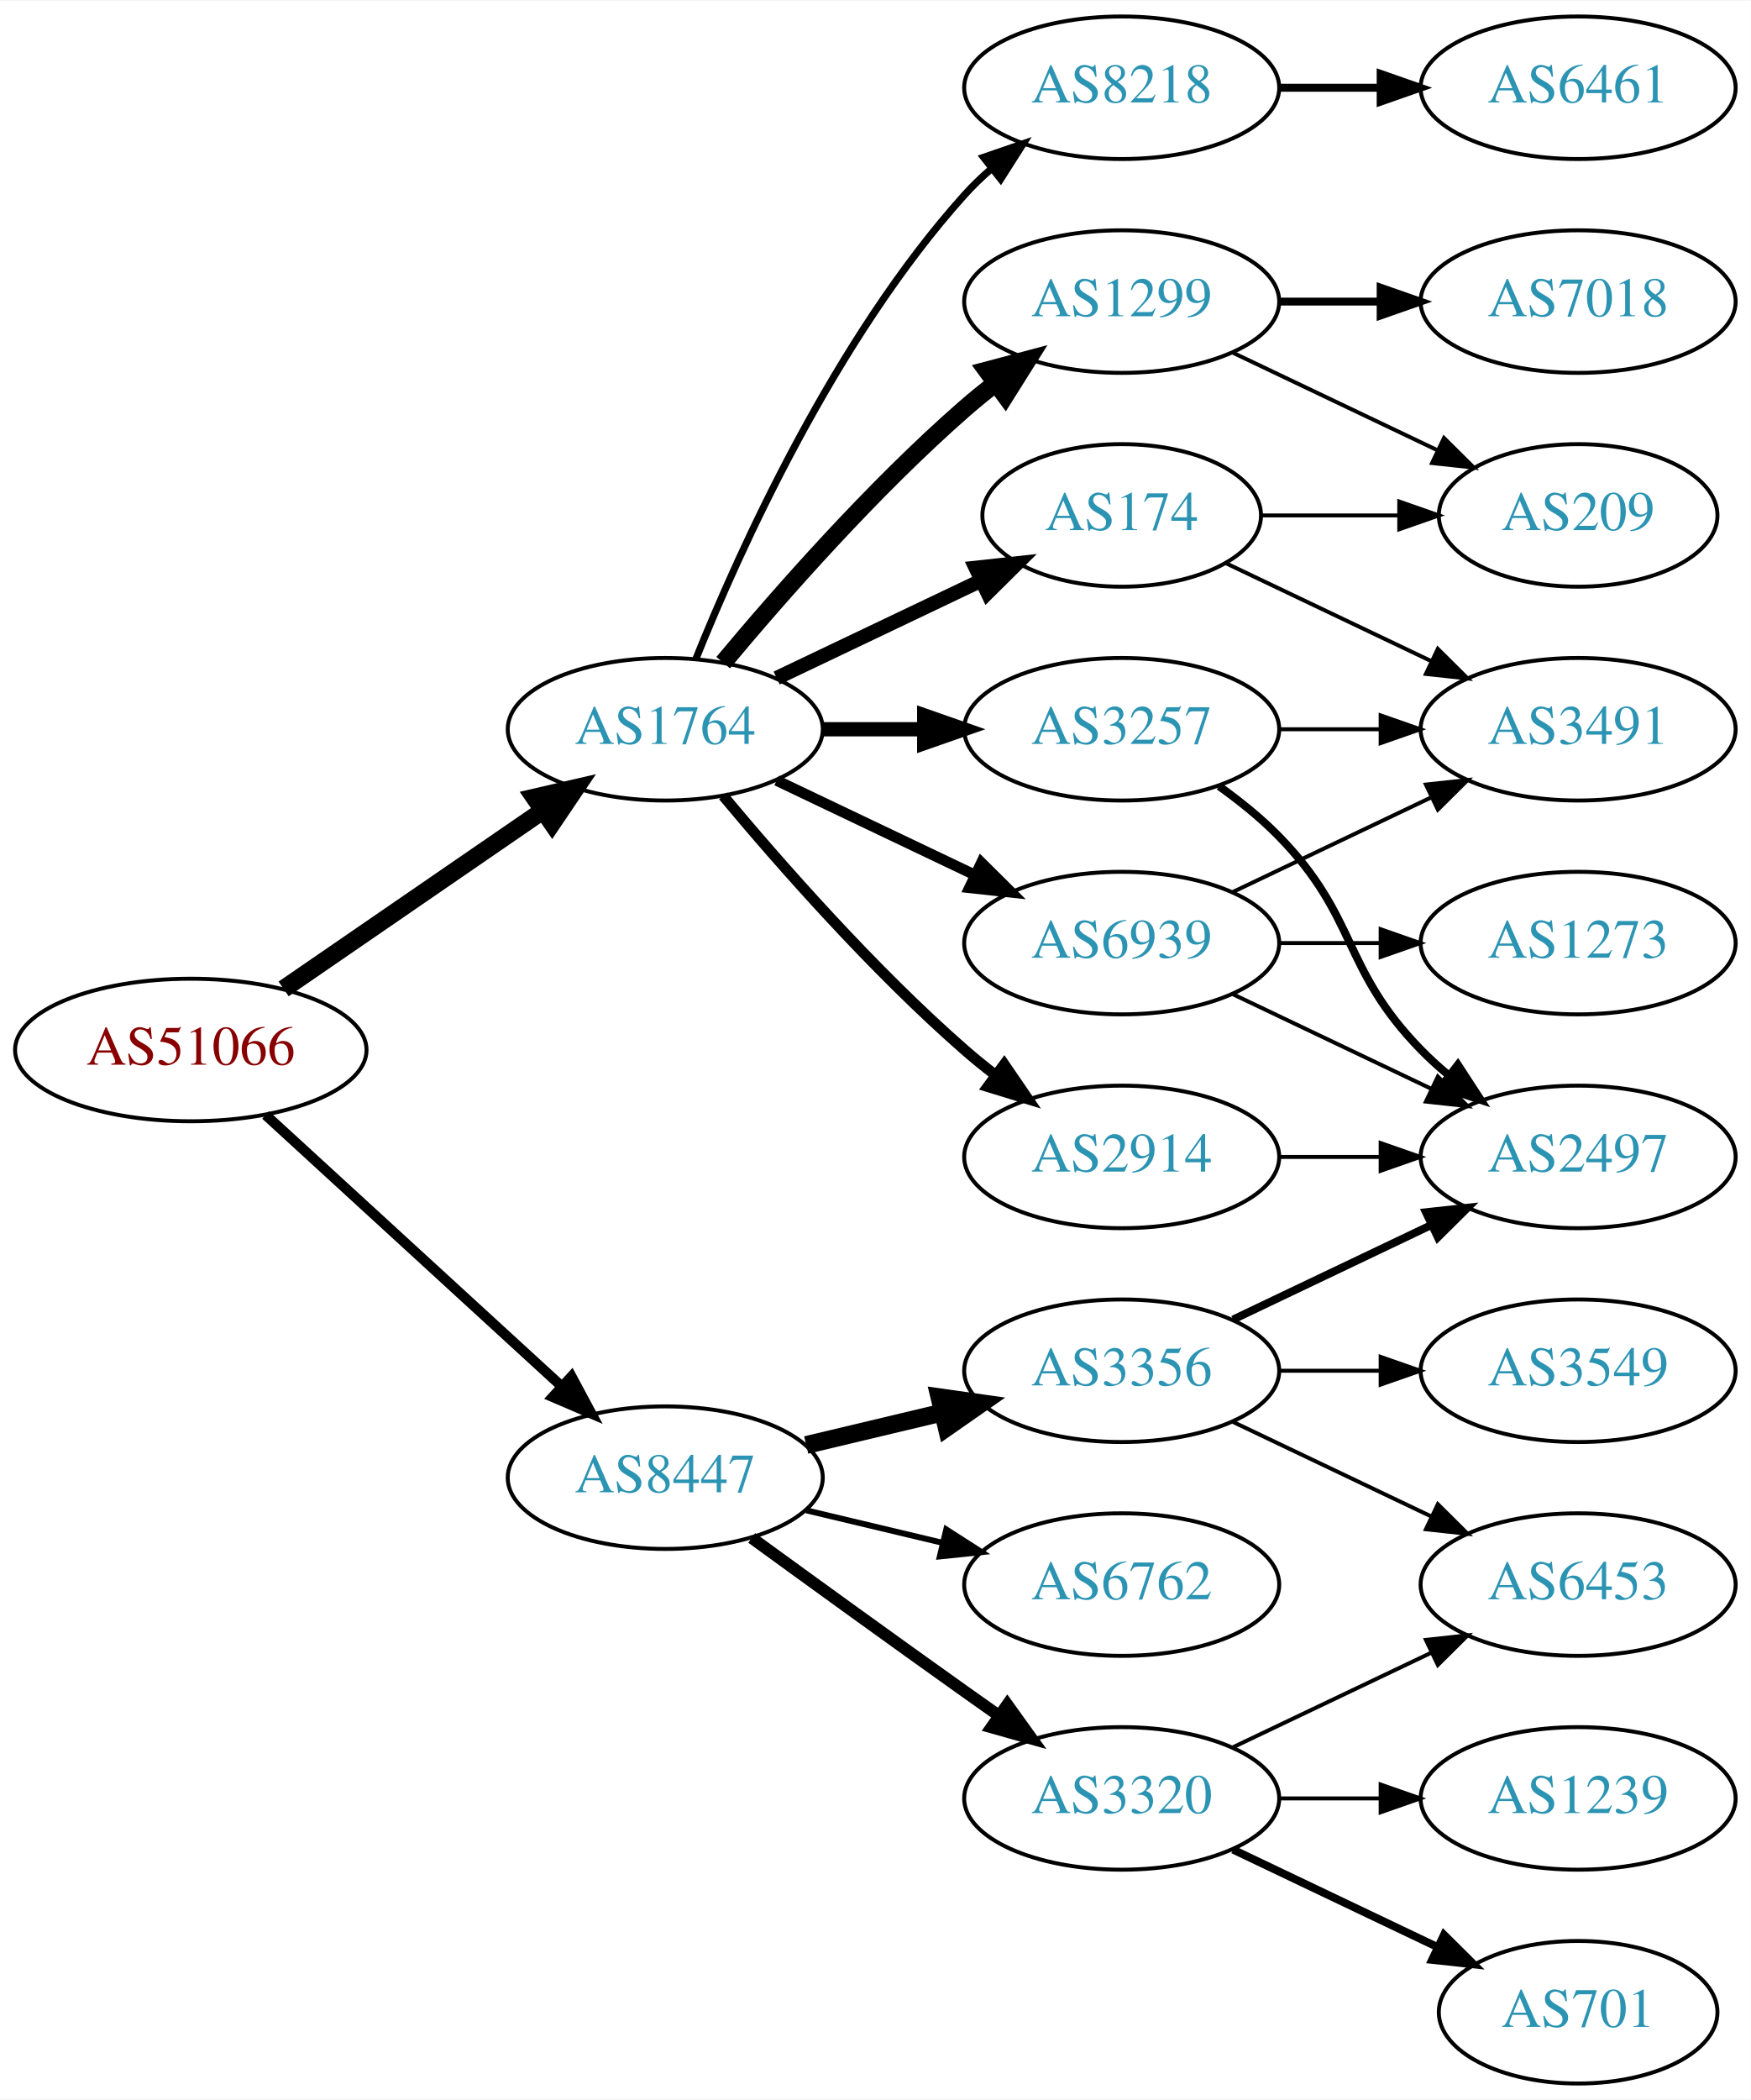
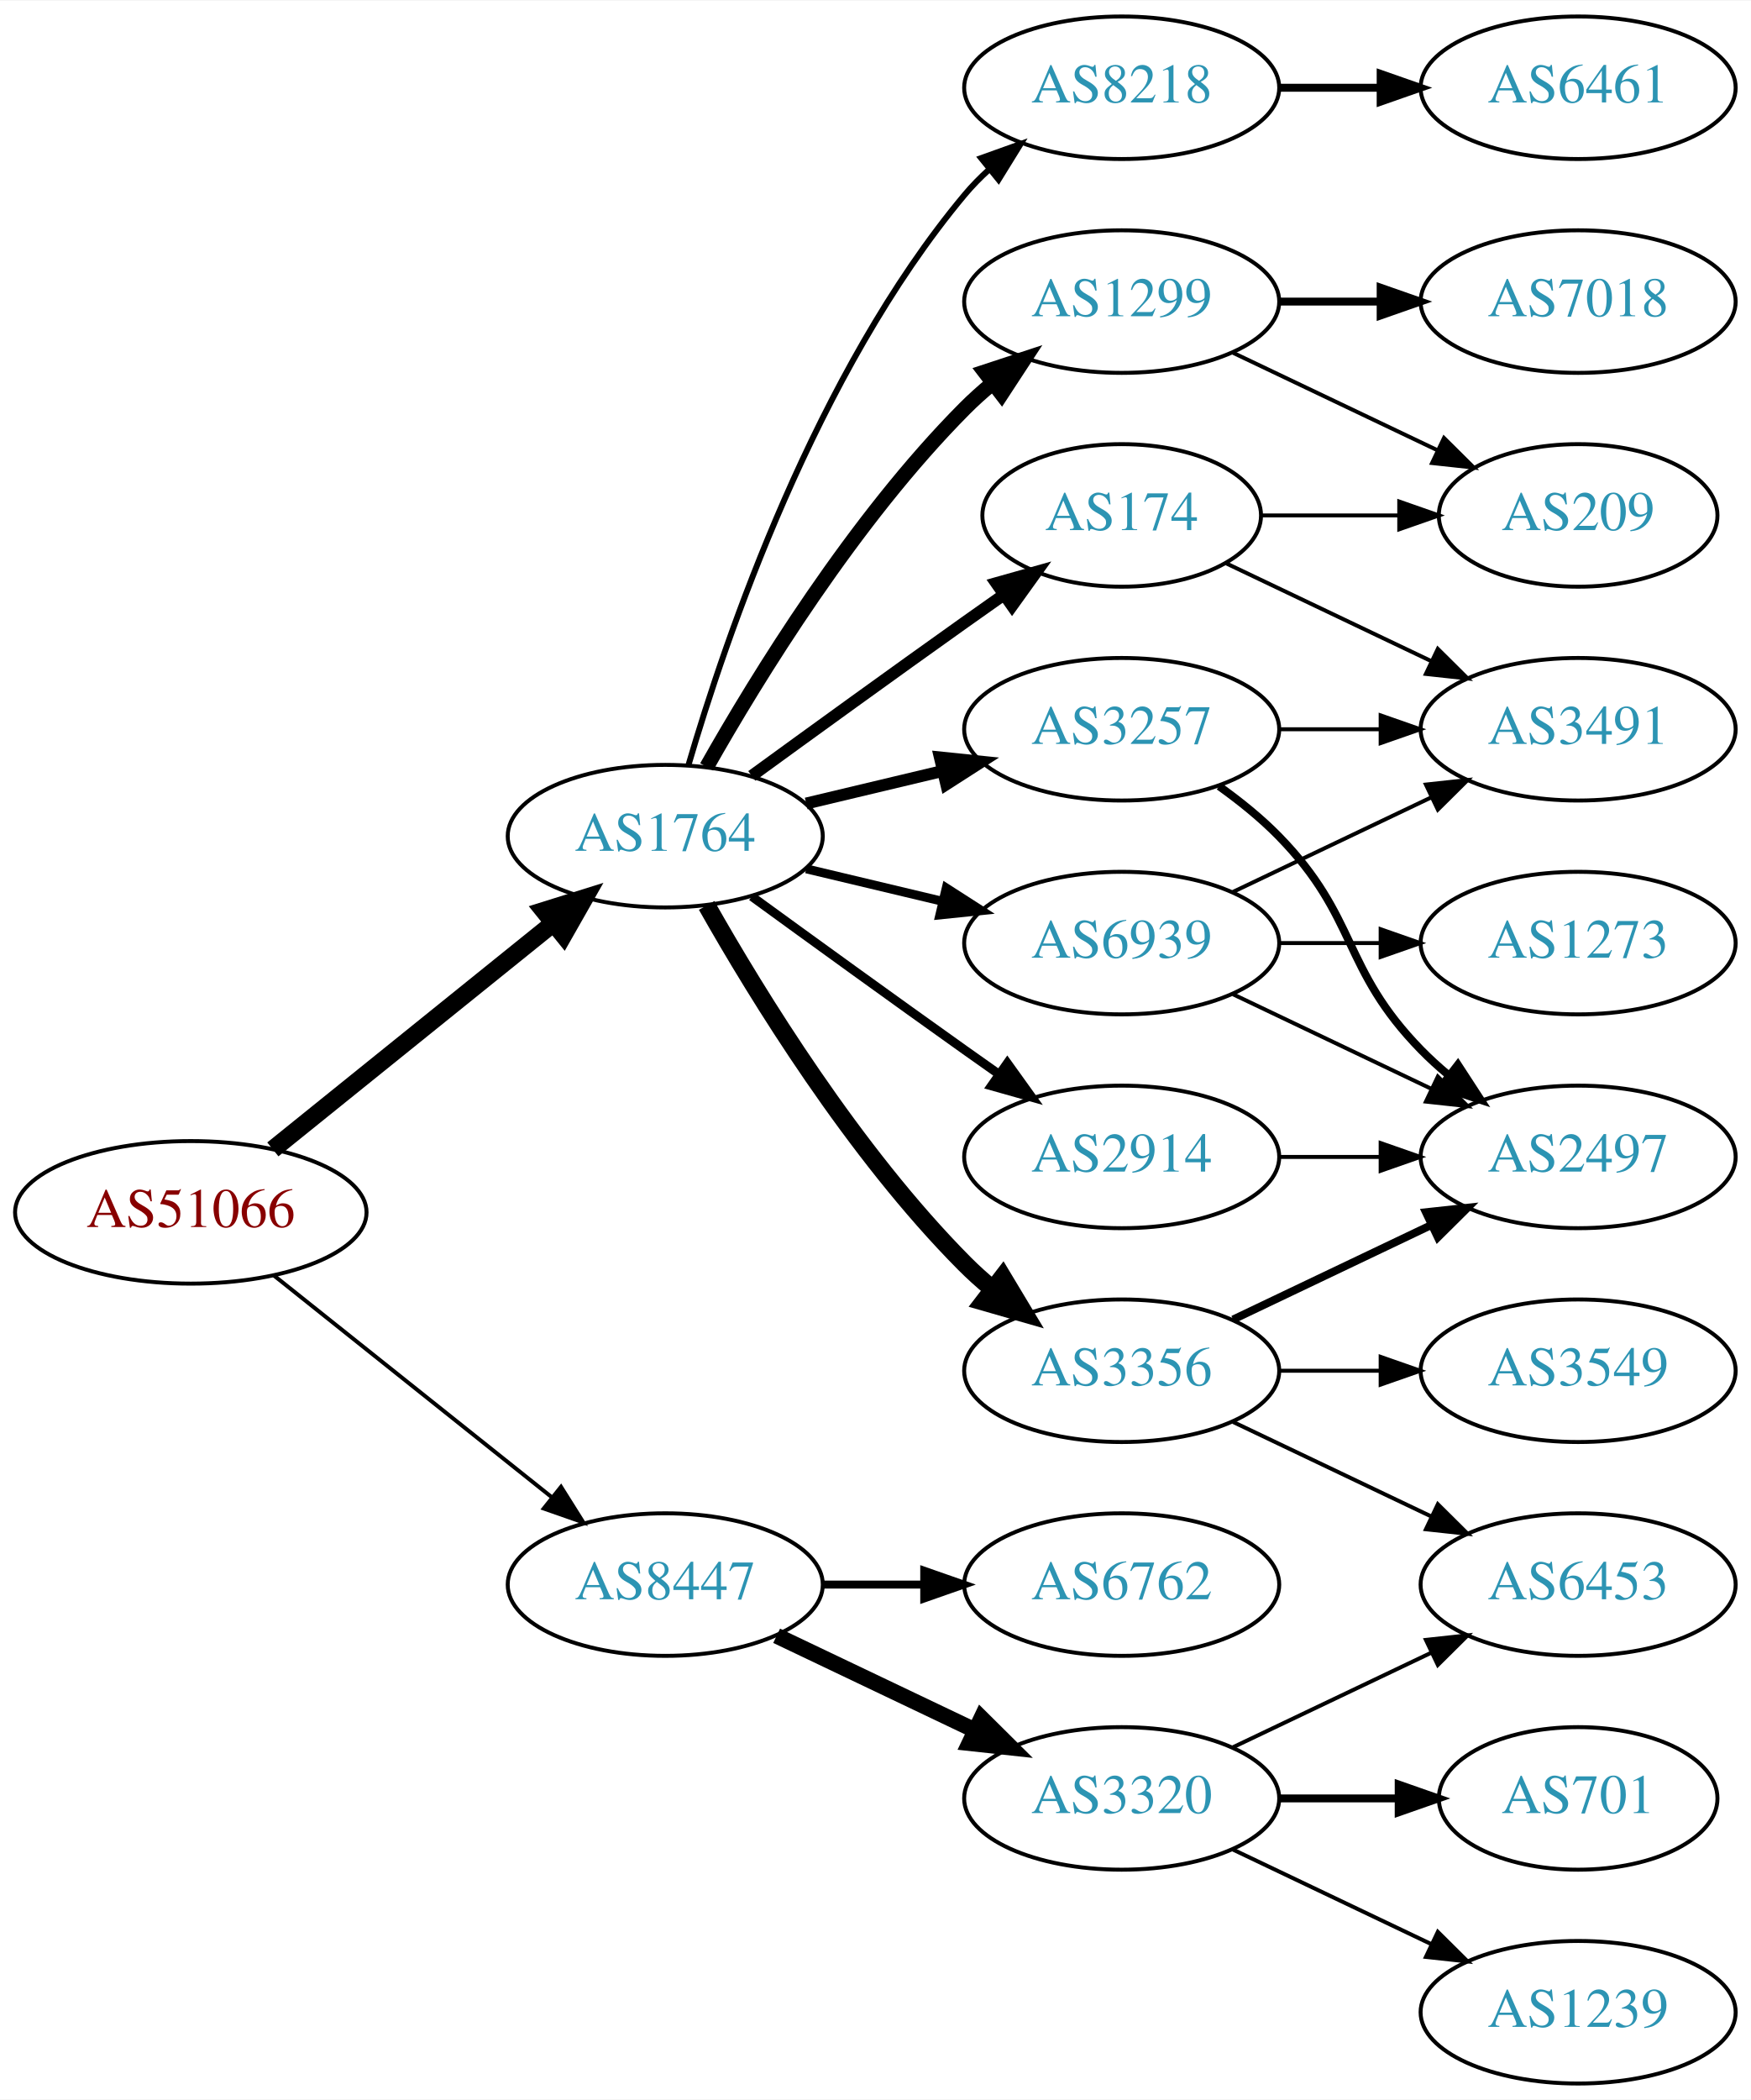
<svg xmlns="http://www.w3.org/2000/svg" xmlns:xlink="http://www.w3.org/1999/xlink" width="442pt" height="530pt" viewBox="0.00 0.00 442.27 530.00">
  <g id="graph0" class="graph" transform="scale(1 1) rotate(0) translate(4 526)">
    <polygon fill="white" stroke="none" points="-4,4 -4,-526 438.271,-526 438.271,4 -4,4" />
    <g id="node1" class="node">
      <g id="a_node1">
        <a xlink:href="/asn/51066" xlink:title="AS51066 ~ AUSTROCONTROL-AS [AT]">
-           <ellipse fill="#ffffff" stroke="black" cx="44.196" cy="-261" rx="44.393" ry="18" />
-           <text text-anchor="middle" x="44.196" y="-257.3" font-family="Times,serif" font-size="14.00" fill="#880000">AS51066</text>
+           <ellipse fill="#ffffff" stroke="black" cx="44.196" cy="-220" rx="44.393" ry="18" />
+           <text text-anchor="middle" x="44.196" y="-216.3" font-family="Times,serif" font-size="14.00" fill="#880000">AS51066</text>
        </a>
      </g>
    </g>
    <g id="node2" class="node">
      <g id="a_node2">
        <a xlink:href="/asn/1764" xlink:title="AS1764 ~ NEXTLAYER-AS [AT]">
-           <ellipse fill="#ffffff" stroke="black" cx="164.039" cy="-342" rx="39.794" ry="18" />
-           <text text-anchor="middle" x="164.039" y="-338.3" font-family="Times,serif" font-size="14.00" fill="#2c94b3">AS1764</text>
+           <ellipse fill="#ffffff" stroke="black" cx="164.039" cy="-315" rx="39.794" ry="18" />
+           <text text-anchor="middle" x="164.039" y="-311.3" font-family="Times,serif" font-size="14.00" fill="#2c94b3">AS1764</text>
        </a>
      </g>
    </g>
    <g id="edge1" class="edge">
-       <path fill="none" stroke="black" stroke-width="4.5" d="M67.639,-276.426C86.22,-289.198 112.781,-307.455 133.161,-321.463" />
-       <polygon fill="black" stroke="black" stroke-width="4.5" points="131.003,-324.758 141.475,-327.178 135.464,-318.269 131.003,-324.758" />
+       <path fill="none" stroke="black" stroke-width="4.5" d="M64.92,-235.901C84.325,-251.544 114.111,-275.557 135.775,-293.021" />
+       <polygon fill="black" stroke="black" stroke-width="4.5" points="133.386,-296.153 143.642,-299.363 138.328,-290.022 133.386,-296.153" />
    </g>
    <g id="node3" class="node">
      <g id="a_node3">
        <a xlink:href="/asn/8447" xlink:title="AS8447 ~ A1 Telekom Austria AG [AT]">
-           <ellipse fill="#ffffff" stroke="black" cx="164.039" cy="-153" rx="39.794" ry="18" />
-           <text text-anchor="middle" x="164.039" y="-149.3" font-family="Times,serif" font-size="14.00" fill="#2c94b3">AS8447</text>
+           <ellipse fill="#ffffff" stroke="black" cx="164.039" cy="-126" rx="39.794" ry="18" />
+           <text text-anchor="middle" x="164.039" y="-122.3" font-family="Times,serif" font-size="14.00" fill="#2c94b3">AS8447</text>
        </a>
      </g>
    </g>
    <g id="edge2" class="edge">
-       <path fill="none" stroke="black" stroke-width="2.571" d="M63.094,-244.597C83.022,-226.333 115.38,-196.678 137.857,-176.079" />
-       <polygon fill="black" stroke="black" stroke-width="2.571" points="140.351,-178.54 145.359,-169.203 135.622,-173.38 140.351,-178.54" />
+       <path fill="none" stroke="black" d="M65.186,-204.054C84.518,-188.634 113.969,-165.141 135.512,-147.957" />
+       <polygon fill="black" stroke="black" points="137.708,-150.682 143.343,-141.71 133.343,-145.21 137.708,-150.682" />
    </g>
    <g id="node4" class="node">
      <g id="a_node4">
+         <a xlink:href="/asn/8218" xlink:title="AS8218 ~ legacy Neotelecoms [FR]">
+           <ellipse fill="#ffffff" stroke="black" cx="279.332" cy="-504" rx="39.794" ry="18" />
+           <text text-anchor="middle" x="279.332" y="-500.3" font-family="Times,serif" font-size="14.00" fill="#2c94b3">AS8218</text>
+         </a>
+       </g>
+     </g>
+     <g id="edge3" class="edge">
+       <path fill="none" stroke="black" stroke-width="1.5" d="M169.913,-333.002C179.227,-364.844 202.043,-431.981 239.685,-477 241.555,-479.237 243.654,-481.374 245.88,-483.396" />
+       <polygon fill="black" stroke="black" stroke-width="1.5" points="243.823,-486.234 253.799,-489.804 248.227,-480.793 243.823,-486.234" />
+     </g>
+     <g id="node5" class="node">
+       <g id="a_node5">
        <a xlink:href="/asn/2914" xlink:title="AS2914 ~ NTT America, Inc. [US]">
          <ellipse fill="#ffffff" stroke="black" cx="279.332" cy="-234" rx="39.794" ry="18" />
          <text text-anchor="middle" x="279.332" y="-230.3" font-family="Times,serif" font-size="14.00" fill="#2c94b3">AS2914</text>
        </a>
      </g>
    </g>
-     <g id="edge3" class="edge">
-       <path fill="none" stroke="black" stroke-width="2.7" d="M178.669,-325.183C192.951,-308.071 216.498,-281.255 239.685,-261 242.151,-258.846 244.789,-256.706 247.487,-254.628" />
-       <polygon fill="black" stroke="black" stroke-width="2.7" points="249.66,-257.375 255.641,-248.63 245.512,-251.736 249.66,-257.375" />
-     </g>
-     <g id="node5" class="node">
-       <g id="a_node5">
-         <a xlink:href="/asn/1299" xlink:title="AS1299 ~ Telia Carrier [EU]">
-           <ellipse fill="#ffffff" stroke="black" cx="279.332" cy="-450" rx="39.794" ry="18" />
-           <text text-anchor="middle" x="279.332" y="-446.3" font-family="Times,serif" font-size="14.00" fill="#2c94b3">AS1299</text>
-         </a>
-       </g>
-     </g>
    <g id="edge4" class="edge">
-       <path fill="none" stroke="black" stroke-width="4.5" d="M178.669,-358.817C192.951,-375.929 216.498,-402.745 239.685,-423 242.151,-425.154 244.789,-427.294 247.487,-429.372" />
-       <polygon fill="black" stroke="black" stroke-width="4.5" points="245.252,-432.616 255.641,-435.37 249.919,-426.273 245.252,-432.616" />
+       <path fill="none" stroke="black" stroke-width="2.25" d="M185.887,-299.778C200.821,-288.909 221.435,-273.975 239.685,-261 242.506,-258.995 245.449,-256.915 248.397,-254.841" />
+       <polygon fill="black" stroke="black" stroke-width="2.25" points="250.443,-257.681 256.621,-249.074 246.424,-251.95 250.443,-257.681" />
    </g>
    <g id="node6" class="node">
      <g id="a_node6">
-         <a xlink:href="/asn/174" xlink:title="AS174 ~ Cogent Communications [US]">
-           <ellipse fill="#ffffff" stroke="black" cx="279.332" cy="-396" rx="35.194" ry="18" />
-           <text text-anchor="middle" x="279.332" y="-392.3" font-family="Times,serif" font-size="14.00" fill="#2c94b3">AS174</text>
+         <a xlink:href="/asn/3356" xlink:title="AS3356 ~ Level 3 Parent, LLC [US]">
+           <ellipse fill="#ffffff" stroke="black" cx="279.332" cy="-180" rx="39.794" ry="18" />
+           <text text-anchor="middle" x="279.332" y="-176.3" font-family="Times,serif" font-size="14.00" fill="#2c94b3">AS3356</text>
        </a>
      </g>
    </g>
    <g id="edge5" class="edge">
-       <path fill="none" stroke="black" stroke-width="3.6" d="M192.175,-354.934C207.607,-362.29 227.092,-371.577 243.628,-379.459" />
-       <polygon fill="black" stroke="black" stroke-width="3.6" points="242.436,-382.768 252.969,-383.911 245.448,-376.449 242.436,-382.768" />
+       <path fill="none" stroke="black" stroke-width="4.5" d="M174.498,-297.51C187.28,-274.904 211.712,-235.114 239.685,-207 241.796,-204.879 244.092,-202.812 246.477,-200.829" />
+       <polygon fill="black" stroke="black" stroke-width="4.5" points="249.259,-203.657 254.793,-194.444 244.463,-197.411 249.259,-203.657" />
    </g>
    <g id="node7" class="node">
      <g id="a_node7">
        <a xlink:href="/asn/3257" xlink:title="AS3257 ~ GTT [DE]">
          <ellipse fill="#ffffff" stroke="black" cx="279.332" cy="-342" rx="39.794" ry="18" />
          <text text-anchor="middle" x="279.332" y="-338.3" font-family="Times,serif" font-size="14.00" fill="#2c94b3">AS3257</text>
        </a>
      </g>
    </g>
    <g id="edge6" class="edge">
-       <path fill="none" stroke="black" stroke-width="3.6" d="M203.711,-342C211.914,-342 220.678,-342 229.21,-342" />
-       <polygon fill="black" stroke="black" stroke-width="3.6" points="229.449,-345.5 239.449,-342 229.449,-338.5 229.449,-345.5" />
+       <path fill="none" stroke="black" stroke-width="3" d="M199.646,-323.248C210.517,-325.838 222.671,-328.735 234.114,-331.462" />
+       <polygon fill="black" stroke="black" stroke-width="3" points="233.397,-334.889 243.936,-333.803 235.02,-328.08 233.397,-334.889" />
    </g>
    <g id="node8" class="node">
      <g id="a_node8">
-         <a xlink:href="/asn/8218" xlink:title="AS8218 ~ legacy Neotelecoms [FR]">
-           <ellipse fill="#ffffff" stroke="black" cx="279.332" cy="-504" rx="39.794" ry="18" />
-           <text text-anchor="middle" x="279.332" y="-500.3" font-family="Times,serif" font-size="14.00" fill="#2c94b3">AS8218</text>
+         <a xlink:href="/asn/1299" xlink:title="AS1299 ~ Telia Carrier [EU]">
+           <ellipse fill="#ffffff" stroke="black" cx="279.332" cy="-450" rx="39.794" ry="18" />
+           <text text-anchor="middle" x="279.332" y="-446.3" font-family="Times,serif" font-size="14.00" fill="#2c94b3">AS1299</text>
        </a>
      </g>
    </g>
    <g id="edge7" class="edge">
-       <path fill="none" stroke="black" stroke-width="1.8" d="M171.786,-359.787C182.837,-387.243 206.891,-440.578 239.685,-477 241.688,-479.224 243.906,-481.363 246.239,-483.397" />
-       <polygon fill="black" stroke="black" stroke-width="1.8" points="244.437,-486.433 254.458,-489.873 248.769,-480.935 244.437,-486.433" />
+       <path fill="none" stroke="black" stroke-width="3.75" d="M174.498,-332.49C187.28,-355.096 211.712,-394.886 239.685,-423 241.796,-425.121 244.092,-427.188 246.477,-429.171" />
+       <polygon fill="black" stroke="black" stroke-width="3.75" points="244.73,-432.242 254.793,-435.556 248.993,-426.69 244.73,-432.242" />
    </g>
    <g id="node9" class="node">
      <g id="a_node9">
+         <a xlink:href="/asn/174" xlink:title="AS174 ~ Cogent Communications [US]">
+           <ellipse fill="#ffffff" stroke="black" cx="279.332" cy="-396" rx="35.194" ry="18" />
+           <text text-anchor="middle" x="279.332" y="-392.3" font-family="Times,serif" font-size="14.00" fill="#2c94b3">AS174</text>
+         </a>
+       </g>
+     </g>
+     <g id="edge8" class="edge">
+       <path fill="none" stroke="black" stroke-width="3" d="M185.887,-330.222C200.821,-341.091 221.435,-356.025 239.685,-369 242.895,-371.282 246.264,-373.661 249.619,-376.018" />
+       <polygon fill="black" stroke="black" stroke-width="3" points="247.631,-378.899 257.83,-381.77 251.647,-373.166 247.631,-378.899" />
+     </g>
+     <g id="node10" class="node">
+       <g id="a_node10">
        <a xlink:href="/asn/6939" xlink:title="AS6939 ~ Hurricane Electric LLC [US]">
          <ellipse fill="#ffffff" stroke="black" cx="279.332" cy="-288" rx="39.794" ry="18" />
          <text text-anchor="middle" x="279.332" y="-284.3" font-family="Times,serif" font-size="14.00" fill="#2c94b3">AS6939</text>
        </a>
      </g>
    </g>
-     <g id="edge8" class="edge">
-       <path fill="none" stroke="black" stroke-width="2.7" d="M192.175,-329.066C207.169,-321.919 225.99,-312.948 242.213,-305.215" />
-       <polygon fill="black" stroke="black" stroke-width="2.7" points="243.895,-308.291 251.417,-300.829 240.884,-301.972 243.895,-308.291" />
-     </g>
-     <g id="node15" class="node">
-       <g id="a_node15">
-         <a xlink:href="/asn/3356" xlink:title="AS3356 ~ Level 3 Parent, LLC [US]">
-           <ellipse fill="#ffffff" stroke="black" cx="279.332" cy="-180" rx="39.794" ry="18" />
-           <text text-anchor="middle" x="279.332" y="-176.3" font-family="Times,serif" font-size="14.00" fill="#2c94b3">AS3356</text>
-         </a>
-       </g>
-     </g>
-     <g id="edge17" class="edge">
-       <path fill="none" stroke="black" stroke-width="4.5" d="M199.646,-161.248C210.517,-163.838 222.671,-166.735 234.114,-169.462" />
-       <polygon fill="black" stroke="black" stroke-width="4.5" points="233.296,-173.315 243.936,-171.803 235.122,-165.654 233.296,-173.315" />
-     </g>
-     <g id="node16" class="node">
-       <g id="a_node16">
+     <g id="edge9" class="edge">
+       <path fill="none" stroke="black" stroke-width="2.25" d="M199.646,-306.752C210.517,-304.162 222.671,-301.265 234.114,-298.538" />
+       <polygon fill="black" stroke="black" stroke-width="2.25" points="235.02,-301.92 243.936,-296.197 233.397,-295.111 235.02,-301.92" />
+     </g>
+     <g id="node18" class="node">
+       <g id="a_node18">
        <a xlink:href="/asn/6762" xlink:title="AS6762 ~ TELECOM ITALIA SPARKLE S.p.A. [IT]">
          <ellipse fill="#ffffff" stroke="black" cx="279.332" cy="-126" rx="39.794" ry="18" />
          <text text-anchor="middle" x="279.332" y="-122.3" font-family="Times,serif" font-size="14.00" fill="#2c94b3">AS6762</text>
        </a>
      </g>
    </g>
-     <g id="edge18" class="edge">
-       <path fill="none" stroke="black" stroke-width="1.5" d="M199.646,-144.752C210.517,-142.162 222.671,-139.265 234.114,-136.538" />
-       <polygon fill="black" stroke="black" stroke-width="1.5" points="235.02,-139.92 243.936,-134.197 233.397,-133.111 235.02,-139.92" />
-     </g>
-     <g id="node17" class="node">
-       <g id="a_node17">
+     <g id="edge21" class="edge">
+       <path fill="none" stroke="black" stroke-width="2" d="M203.711,-126C211.914,-126 220.678,-126 229.21,-126" />
+       <polygon fill="black" stroke="black" stroke-width="2" points="229.449,-129.5 239.449,-126 229.449,-122.5 229.449,-129.5" />
+     </g>
+     <g id="node19" class="node">
+       <g id="a_node19">
        <a xlink:href="/asn/3320" xlink:title="AS3320 ~ DTAG [DE]">
          <ellipse fill="#ffffff" stroke="black" cx="279.332" cy="-72" rx="39.794" ry="18" />
          <text text-anchor="middle" x="279.332" y="-68.3" font-family="Times,serif" font-size="14.00" fill="#2c94b3">AS3320</text>
        </a>
      </g>
    </g>
-     <g id="edge19" class="edge">
-       <path fill="none" stroke="black" stroke-width="3" d="M185.887,-137.778C200.821,-126.909 221.435,-111.975 239.685,-99 242.506,-96.995 245.449,-94.915 248.397,-92.841" />
-       <polygon fill="black" stroke="black" stroke-width="3" points="250.443,-95.681 256.621,-87.074 246.424,-89.95 250.443,-95.681" />
-     </g>
-     <g id="node14" class="node">
-       <g id="a_node14">
+     <g id="edge22" class="edge">
+       <path fill="none" stroke="black" stroke-width="4" d="M192.175,-113.066C207.169,-105.919 225.99,-96.948 242.213,-89.215" />
+       <polygon fill="black" stroke="black" stroke-width="4" points="243.895,-92.291 251.417,-84.829 240.884,-85.972 243.895,-92.291" />
+     </g>
+     <g id="node11" class="node">
+       <g id="a_node11">
+         <a xlink:href="/asn/6461" xlink:title="AS6461 ~ Zayo Bandwidth [US]">
+           <ellipse fill="#ffffff" stroke="black" cx="394.625" cy="-504" rx="39.794" ry="18" />
+           <text text-anchor="middle" x="394.625" y="-500.3" font-family="Times,serif" font-size="14.00" fill="#2c94b3">AS6461</text>
+         </a>
+       </g>
+     </g>
+     <g id="edge10" class="edge">
+       <path fill="none" stroke="black" stroke-width="2" d="M319.004,-504C327.207,-504 335.971,-504 344.503,-504" />
+       <polygon fill="black" stroke="black" stroke-width="2" points="344.742,-507.5 354.742,-504 344.742,-500.5 344.742,-507.5" />
+     </g>
+     <g id="node12" class="node">
+       <g id="a_node12">
        <a xlink:href="/asn/2497" xlink:title="AS2497 ~ Internet Initiative Japan Inc. [JP]">
          <ellipse fill="#ffffff" stroke="black" cx="394.625" cy="-234" rx="39.794" ry="18" />
          <text text-anchor="middle" x="394.625" y="-230.3" font-family="Times,serif" font-size="14.00" fill="#2c94b3">AS2497</text>
        </a>
      </g>
    </g>
-     <g id="edge16" class="edge">
+     <g id="edge18" class="edge">
      <path fill="none" stroke="black" d="M319.004,-234C327.207,-234 335.971,-234 344.503,-234" />
      <polygon fill="black" stroke="black" points="344.742,-237.5 354.742,-234 344.742,-230.5 344.742,-237.5" />
    </g>
-     <g id="node11" class="node">
-       <g id="a_node11">
+     <g id="edge11" class="edge">
+       <path fill="none" stroke="black" stroke-width="2" d="M307.468,-192.934C322.462,-200.081 341.283,-209.052 357.506,-216.785" />
+       <polygon fill="black" stroke="black" stroke-width="2" points="356.177,-220.028 366.71,-221.171 359.188,-213.709 356.177,-220.028" />
+     </g>
+     <g id="node13" class="node">
+       <g id="a_node13">
+         <a xlink:href="/asn/3549" xlink:title="AS3549 ~ Level 3 Parent, LLC [US]">
+           <ellipse fill="#ffffff" stroke="black" cx="394.625" cy="-180" rx="39.794" ry="18" />
+           <text text-anchor="middle" x="394.625" y="-176.3" font-family="Times,serif" font-size="14.00" fill="#2c94b3">AS3549</text>
+         </a>
+       </g>
+     </g>
+     <g id="edge12" class="edge">
+       <path fill="none" stroke="black" d="M319.004,-180C327.207,-180 335.971,-180 344.503,-180" />
+       <polygon fill="black" stroke="black" points="344.742,-183.5 354.742,-180 344.742,-176.5 344.742,-183.5" />
+     </g>
+     <g id="node14" class="node">
+       <g id="a_node14">
+         <a xlink:href="/asn/6453" xlink:title="AS6453 ~ TATA COMMUNICATIONS (AMERICA) INC [US]">
+           <ellipse fill="#ffffff" stroke="black" cx="394.625" cy="-126" rx="39.794" ry="18" />
+           <text text-anchor="middle" x="394.625" y="-122.3" font-family="Times,serif" font-size="14.00" fill="#2c94b3">AS6453</text>
+         </a>
+       </g>
+     </g>
+     <g id="edge13" class="edge">
+       <path fill="none" stroke="black" d="M307.468,-167.066C322.462,-159.919 341.283,-150.948 357.506,-143.215" />
+       <polygon fill="black" stroke="black" points="359.188,-146.291 366.71,-138.829 356.177,-139.972 359.188,-146.291" />
+     </g>
+     <g id="edge17" class="edge">
+       <path fill="none" stroke="black" stroke-width="2" d="M303.926,-327.611C309.182,-323.852 314.513,-319.563 318.978,-315 339.151,-294.383 334.806,-281.617 354.978,-261 357.071,-258.861 359.354,-256.782 361.731,-254.79" />
+       <polygon fill="black" stroke="black" stroke-width="2" points="364.249,-257.268 370.031,-248.389 359.974,-251.725 364.249,-257.268" />
+     </g>
+     <g id="node17" class="node">
+       <g id="a_node17">
+         <a xlink:href="/asn/3491" xlink:title="AS3491 ~ PCCW Global, Inc. [US]">
+           <ellipse fill="#ffffff" stroke="black" cx="394.625" cy="-342" rx="39.794" ry="18" />
+           <text text-anchor="middle" x="394.625" y="-338.3" font-family="Times,serif" font-size="14.00" fill="#2c94b3">AS3491</text>
+         </a>
+       </g>
+     </g>
+     <g id="edge16" class="edge">
+       <path fill="none" stroke="black" d="M319.004,-342C327.207,-342 335.971,-342 344.503,-342" />
+       <polygon fill="black" stroke="black" points="344.742,-345.5 354.742,-342 344.742,-338.5 344.742,-345.5" />
+     </g>
+     <g id="node15" class="node">
+       <g id="a_node15">
+         <a xlink:href="/asn/7018" xlink:title="AS7018 ~ AT&amp;T Services, Inc. [US]">
+           <ellipse fill="#ffffff" stroke="black" cx="394.625" cy="-450" rx="39.794" ry="18" />
+           <text text-anchor="middle" x="394.625" y="-446.3" font-family="Times,serif" font-size="14.00" fill="#2c94b3">AS7018</text>
+         </a>
+       </g>
+     </g>
+     <g id="edge14" class="edge">
+       <path fill="none" stroke="black" stroke-width="2" d="M319.004,-450C327.207,-450 335.971,-450 344.503,-450" />
+       <polygon fill="black" stroke="black" stroke-width="2" points="344.742,-453.5 354.742,-450 344.742,-446.5 344.742,-453.5" />
+     </g>
+     <g id="node16" class="node">
+       <g id="a_node16">
        <a xlink:href="/asn/209" xlink:title="AS209 ~ CenturyLink Communications, LLC [US]">
          <ellipse fill="#ffffff" stroke="black" cx="394.625" cy="-396" rx="35.194" ry="18" />
          <text text-anchor="middle" x="394.625" y="-392.3" font-family="Times,serif" font-size="14.00" fill="#2c94b3">AS209</text>
        </a>
      </g>
    </g>
-     <g id="edge13" class="edge">
+     <g id="edge15" class="edge">
      <path fill="none" stroke="black" d="M307.468,-437.066C322.9,-429.71 342.385,-420.423 358.92,-412.541" />
      <polygon fill="black" stroke="black" points="360.741,-415.551 368.262,-408.089 357.729,-409.232 360.741,-415.551" />
    </g>
-     <g id="node13" class="node">
-       <g id="a_node13">
-         <a xlink:href="/asn/7018" xlink:title="AS7018 ~ AT&amp;T Services, Inc. [US]">
-           <ellipse fill="#ffffff" stroke="black" cx="394.625" cy="-450" rx="39.794" ry="18" />
-           <text text-anchor="middle" x="394.625" y="-446.3" font-family="Times,serif" font-size="14.00" fill="#2c94b3">AS7018</text>
-         </a>
-       </g>
-     </g>
-     <g id="edge12" class="edge">
-       <path fill="none" stroke="black" stroke-width="2" d="M319.004,-450C327.207,-450 335.971,-450 344.503,-450" />
-       <polygon fill="black" stroke="black" stroke-width="2" points="344.742,-453.5 354.742,-450 344.742,-446.5 344.742,-453.5" />
-     </g>
-     <g id="node10" class="node">
-       <g id="a_node10">
-         <a xlink:href="/asn/3491" xlink:title="AS3491 ~ PCCW Global, Inc. [US]">
-           <ellipse fill="#ffffff" stroke="black" cx="394.625" cy="-342" rx="39.794" ry="18" />
-           <text text-anchor="middle" x="394.625" y="-338.3" font-family="Times,serif" font-size="14.00" fill="#2c94b3">AS3491</text>
-         </a>
-       </g>
-     </g>
-     <g id="edge9" class="edge">
+     <g id="edge20" class="edge">
+       <path fill="none" stroke="black" d="M314.631,-396C325.501,-396 337.678,-396 349.156,-396" />
+       <polygon fill="black" stroke="black" points="349.442,-399.5 359.442,-396 349.442,-392.5 349.442,-399.5" />
+     </g>
+     <g id="edge19" class="edge">
      <path fill="none" stroke="black" d="M305.757,-383.881C321.059,-376.587 340.783,-367.186 357.665,-359.14" />
      <polygon fill="black" stroke="black" points="359.184,-362.293 366.705,-354.831 356.172,-355.974 359.184,-362.293" />
    </g>
-     <g id="edge10" class="edge">
-       <path fill="none" stroke="black" d="M314.631,-396C325.501,-396 337.678,-396 349.156,-396" />
-       <polygon fill="black" stroke="black" points="349.442,-399.5 359.442,-396 349.442,-392.5 349.442,-399.5" />
-     </g>
-     <g id="edge14" class="edge">
-       <path fill="none" stroke="black" d="M319.004,-342C327.207,-342 335.971,-342 344.503,-342" />
-       <polygon fill="black" stroke="black" points="344.742,-345.5 354.742,-342 344.742,-338.5 344.742,-345.5" />
-     </g>
-     <g id="edge15" class="edge">
-       <path fill="none" stroke="black" stroke-width="2" d="M303.926,-327.611C309.182,-323.852 314.513,-319.563 318.978,-315 339.151,-294.383 334.806,-281.617 354.978,-261 357.071,-258.861 359.354,-256.782 361.731,-254.79" />
-       <polygon fill="black" stroke="black" stroke-width="2" points="364.249,-257.268 370.031,-248.389 359.974,-251.725 364.249,-257.268" />
-     </g>
-     <g id="node12" class="node">
-       <g id="a_node12">
-         <a xlink:href="/asn/6461" xlink:title="AS6461 ~ Zayo Bandwidth [US]">
-           <ellipse fill="#ffffff" stroke="black" cx="394.625" cy="-504" rx="39.794" ry="18" />
-           <text text-anchor="middle" x="394.625" y="-500.3" font-family="Times,serif" font-size="14.00" fill="#2c94b3">AS6461</text>
-         </a>
-       </g>
-     </g>
-     <g id="edge11" class="edge">
-       <path fill="none" stroke="black" stroke-width="2" d="M319.004,-504C327.207,-504 335.971,-504 344.503,-504" />
-       <polygon fill="black" stroke="black" stroke-width="2" points="344.742,-507.5 354.742,-504 344.742,-500.5 344.742,-507.5" />
-     </g>
    <g id="edge28" class="edge">
+       <path fill="none" stroke="black" d="M307.468,-275.066C322.462,-267.919 341.283,-258.948 357.506,-251.215" />
+       <polygon fill="black" stroke="black" points="359.188,-254.291 366.71,-246.829 356.177,-247.972 359.188,-254.291" />
+     </g>
+     <g id="edge26" class="edge">
      <path fill="none" stroke="black" d="M307.468,-300.934C322.462,-308.081 341.283,-317.052 357.506,-324.785" />
      <polygon fill="black" stroke="black" points="356.177,-328.028 366.71,-329.171 359.188,-321.709 356.177,-328.028" />
-     </g>
-     <g id="edge27" class="edge">
-       <path fill="none" stroke="black" d="M307.468,-275.066C322.462,-267.919 341.283,-258.948 357.506,-251.215" />
-       <polygon fill="black" stroke="black" points="359.188,-254.291 366.71,-246.829 356.177,-247.972 359.188,-254.291" />
    </g>
    <g id="node22" class="node">
      <g id="a_node22">
        <a xlink:href="/asn/1273" xlink:title="AS1273 ~ Vodafone Group PLC [EU]">
          <ellipse fill="#ffffff" stroke="black" cx="394.625" cy="-288" rx="39.794" ry="18" />
          <text text-anchor="middle" x="394.625" y="-284.3" font-family="Times,serif" font-size="14.00" fill="#2c94b3">AS1273</text>
        </a>
      </g>
    </g>
-     <g id="edge26" class="edge">
+     <g id="edge27" class="edge">
      <path fill="none" stroke="black" d="M319.004,-288C327.207,-288 335.971,-288 344.503,-288" />
      <polygon fill="black" stroke="black" points="344.742,-291.5 354.742,-288 344.742,-284.5 344.742,-291.5" />
-     </g>
-     <g id="edge22" class="edge">
-       <path fill="none" stroke="black" stroke-width="2" d="M307.468,-192.934C322.462,-200.081 341.283,-209.052 357.506,-216.785" />
-       <polygon fill="black" stroke="black" stroke-width="2" points="356.177,-220.028 366.71,-221.171 359.188,-213.709 356.177,-220.028" />
-     </g>
-     <g id="node18" class="node">
-       <g id="a_node18">
-         <a xlink:href="/asn/3549" xlink:title="AS3549 ~ Level 3 Parent, LLC [US]">
-           <ellipse fill="#ffffff" stroke="black" cx="394.625" cy="-180" rx="39.794" ry="18" />
-           <text text-anchor="middle" x="394.625" y="-176.3" font-family="Times,serif" font-size="14.00" fill="#2c94b3">AS3549</text>
-         </a>
-       </g>
-     </g>
-     <g id="edge20" class="edge">
-       <path fill="none" stroke="black" d="M319.004,-180C327.207,-180 335.971,-180 344.503,-180" />
-       <polygon fill="black" stroke="black" points="344.742,-183.5 354.742,-180 344.742,-176.5 344.742,-183.5" />
-     </g>
-     <g id="node19" class="node">
-       <g id="a_node19">
-         <a xlink:href="/asn/6453" xlink:title="AS6453 ~ TATA COMMUNICATIONS (AMERICA) INC [US]">
-           <ellipse fill="#ffffff" stroke="black" cx="394.625" cy="-126" rx="39.794" ry="18" />
-           <text text-anchor="middle" x="394.625" y="-122.3" font-family="Times,serif" font-size="14.00" fill="#2c94b3">AS6453</text>
-         </a>
-       </g>
-     </g>
-     <g id="edge21" class="edge">
-       <path fill="none" stroke="black" d="M307.468,-167.066C322.462,-159.919 341.283,-150.948 357.506,-143.215" />
-       <polygon fill="black" stroke="black" points="359.188,-146.291 366.71,-138.829 356.177,-139.972 359.188,-146.291" />
    </g>
    <g id="edge25" class="edge">
      <path fill="none" stroke="black" d="M307.468,-84.934C322.462,-92.081 341.283,-101.052 357.506,-108.785" />
      <polygon fill="black" stroke="black" points="356.177,-112.028 366.71,-113.171 359.188,-105.709 356.177,-112.028" />
    </g>
    <g id="node20" class="node">
      <g id="a_node20">
-         <a xlink:href="/asn/1239" xlink:title="AS1239 ~ Sprint [US]">
-           <ellipse fill="#ffffff" stroke="black" cx="394.625" cy="-72" rx="39.794" ry="18" />
-           <text text-anchor="middle" x="394.625" y="-68.3" font-family="Times,serif" font-size="14.00" fill="#2c94b3">AS1239</text>
+         <a xlink:href="/asn/701" xlink:title="AS701 ~ UUNET [US]">
+           <ellipse fill="#ffffff" stroke="black" cx="394.625" cy="-72" rx="35.194" ry="18" />
+           <text text-anchor="middle" x="394.625" y="-68.3" font-family="Times,serif" font-size="14.00" fill="#2c94b3">AS701</text>
        </a>
      </g>
    </g>
    <g id="edge23" class="edge">
-       <path fill="none" stroke="black" d="M319.004,-72C327.207,-72 335.971,-72 344.503,-72" />
-       <polygon fill="black" stroke="black" points="344.742,-75.5 354.742,-72 344.742,-68.5 344.742,-75.5" />
+       <path fill="none" stroke="black" stroke-width="2" d="M319.004,-72C328.709,-72 339.2,-72 349.163,-72" />
+       <polygon fill="black" stroke="black" stroke-width="2" points="349.299,-75.5 359.299,-72 349.299,-68.5 349.299,-75.5" />
    </g>
    <g id="node21" class="node">
      <g id="a_node21">
-         <a xlink:href="/asn/701" xlink:title="AS701 ~ UUNET [US]">
-           <ellipse fill="#ffffff" stroke="black" cx="394.625" cy="-18" rx="35.194" ry="18" />
-           <text text-anchor="middle" x="394.625" y="-14.3" font-family="Times,serif" font-size="14.00" fill="#2c94b3">AS701</text>
+         <a xlink:href="/asn/1239" xlink:title="AS1239 ~ Sprint [US]">
+           <ellipse fill="#ffffff" stroke="black" cx="394.625" cy="-18" rx="39.794" ry="18" />
+           <text text-anchor="middle" x="394.625" y="-14.3" font-family="Times,serif" font-size="14.00" fill="#2c94b3">AS1239</text>
        </a>
      </g>
    </g>
    <g id="edge24" class="edge">
-       <path fill="none" stroke="black" stroke-width="2" d="M307.468,-59.066C322.9,-51.71 342.385,-42.423 358.92,-34.541" />
-       <polygon fill="black" stroke="black" stroke-width="2" points="360.741,-37.551 368.262,-30.089 357.729,-31.232 360.741,-37.551" />
+       <path fill="none" stroke="black" d="M307.468,-59.066C322.462,-51.919 341.283,-42.948 357.506,-35.215" />
+       <polygon fill="black" stroke="black" points="359.188,-38.291 366.71,-30.829 356.177,-31.972 359.188,-38.291" />
    </g>
  </g>
</svg>
